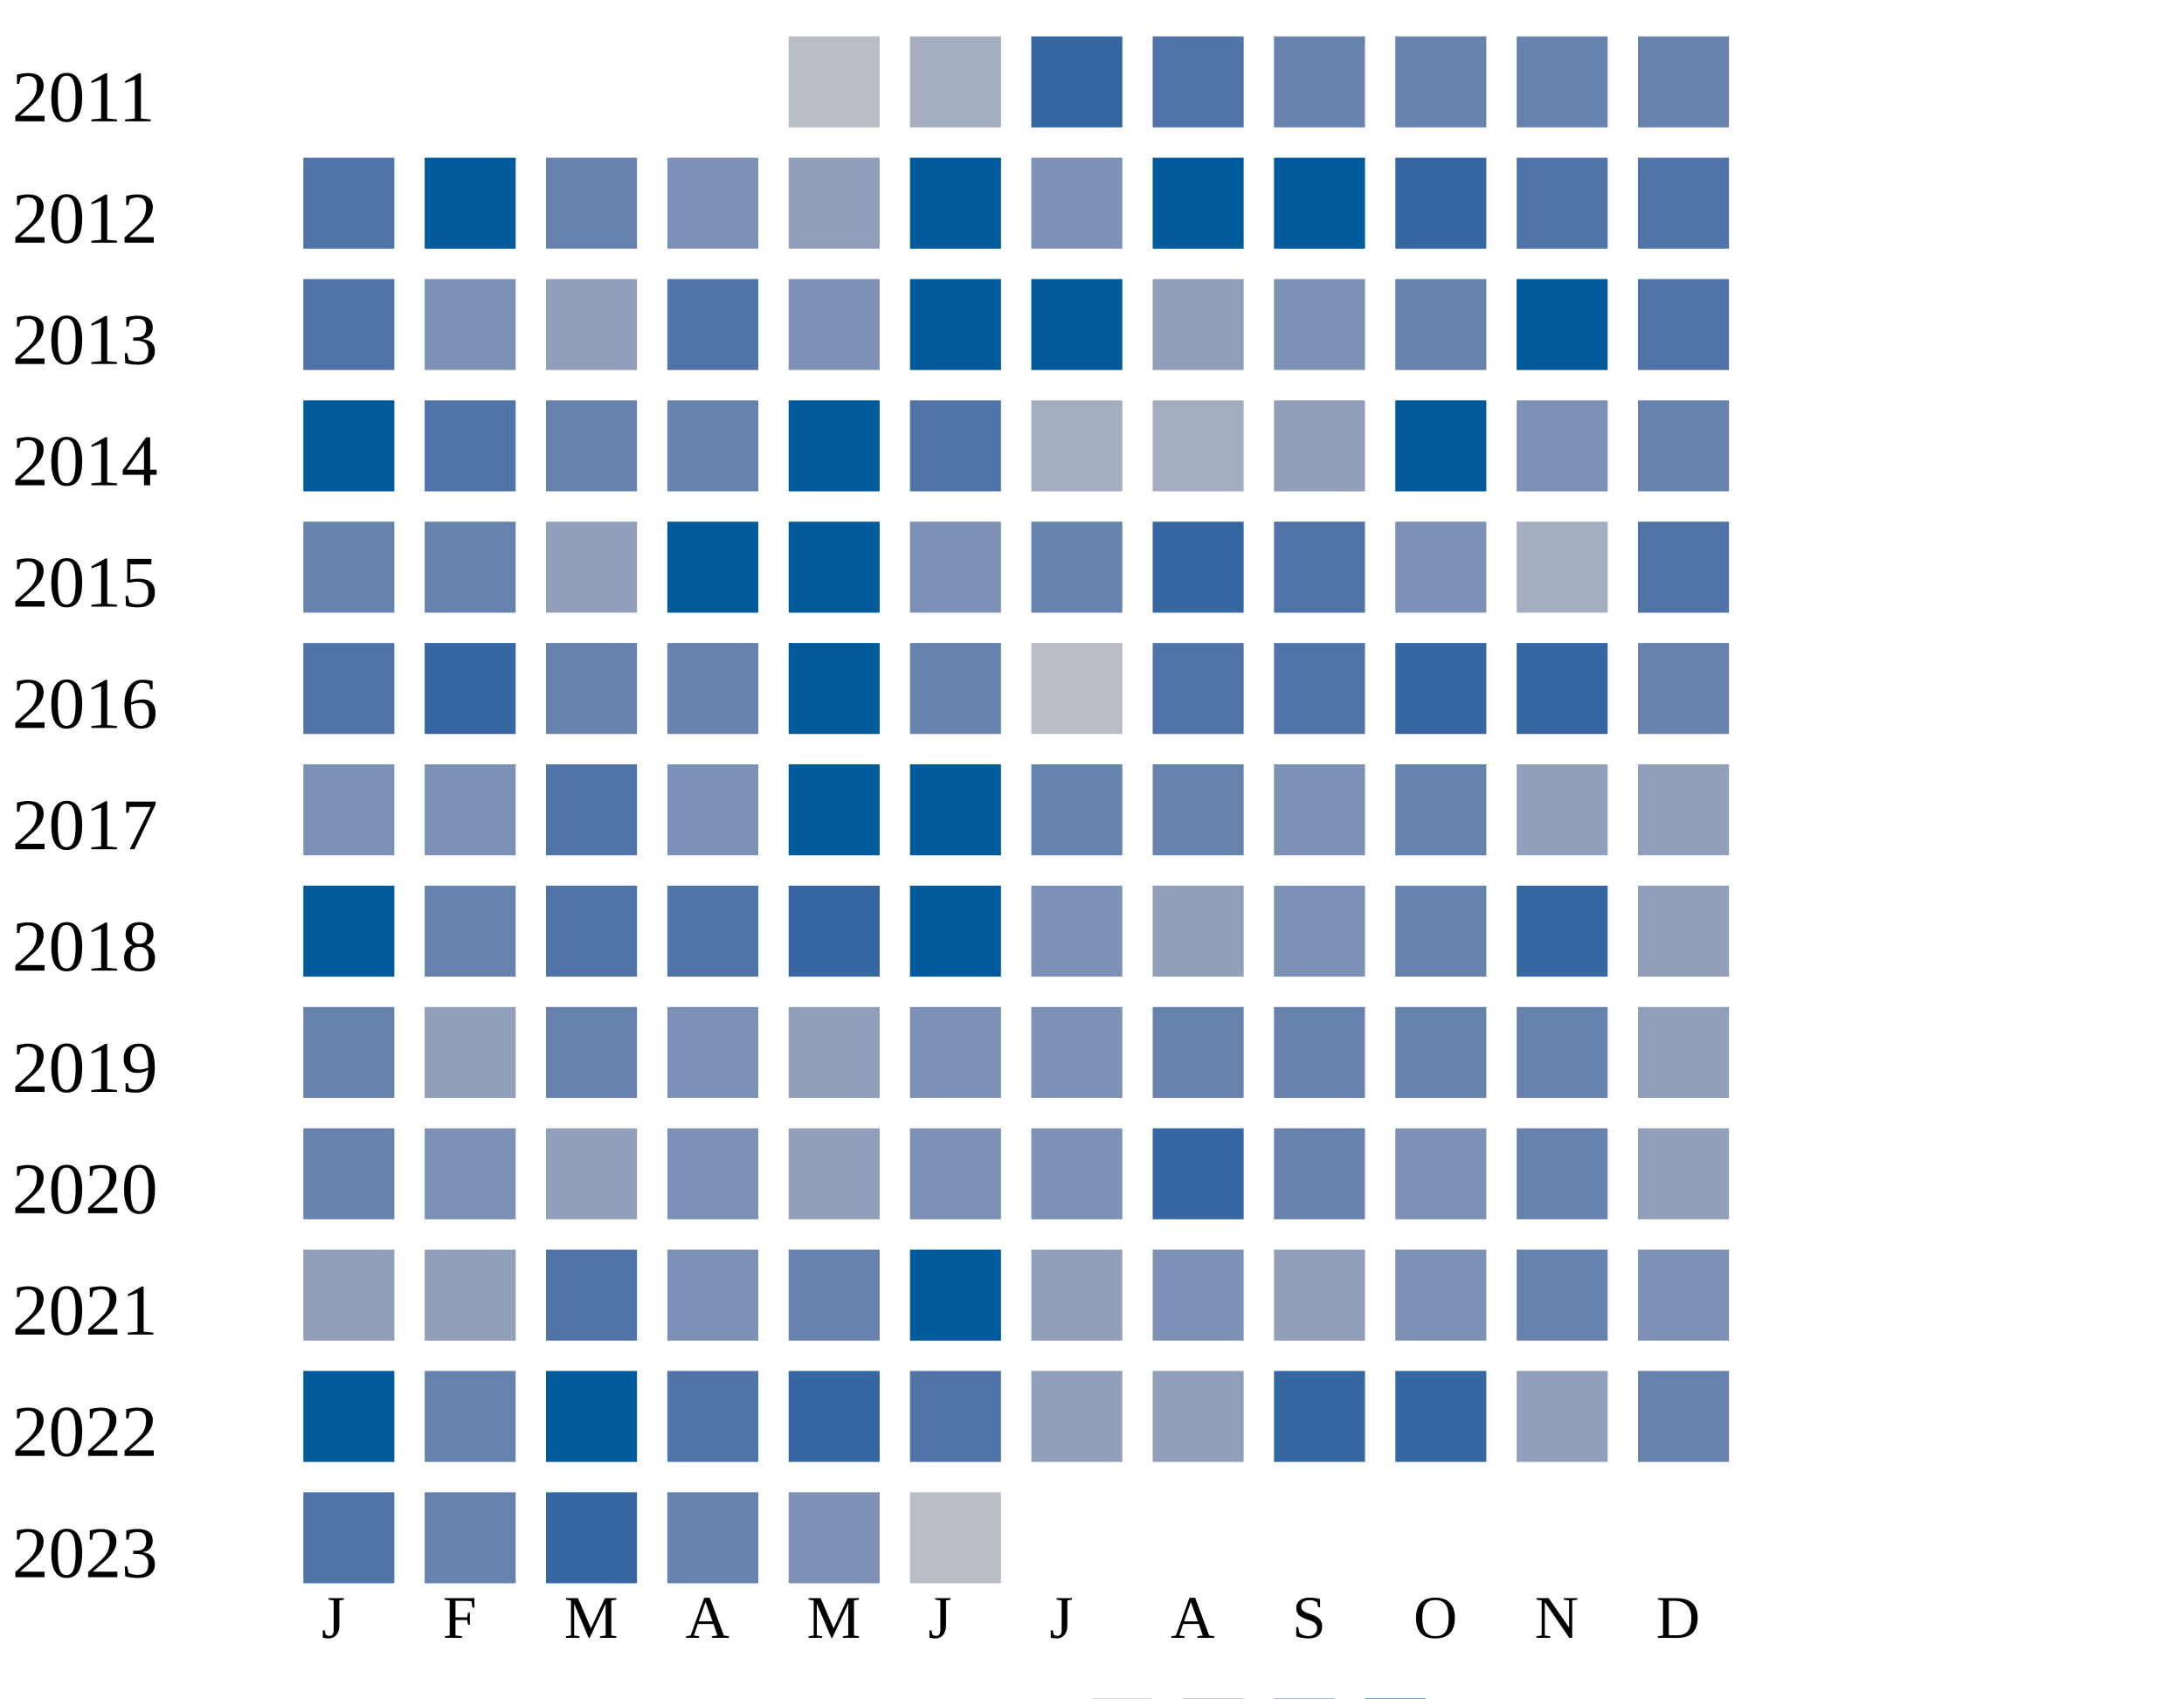
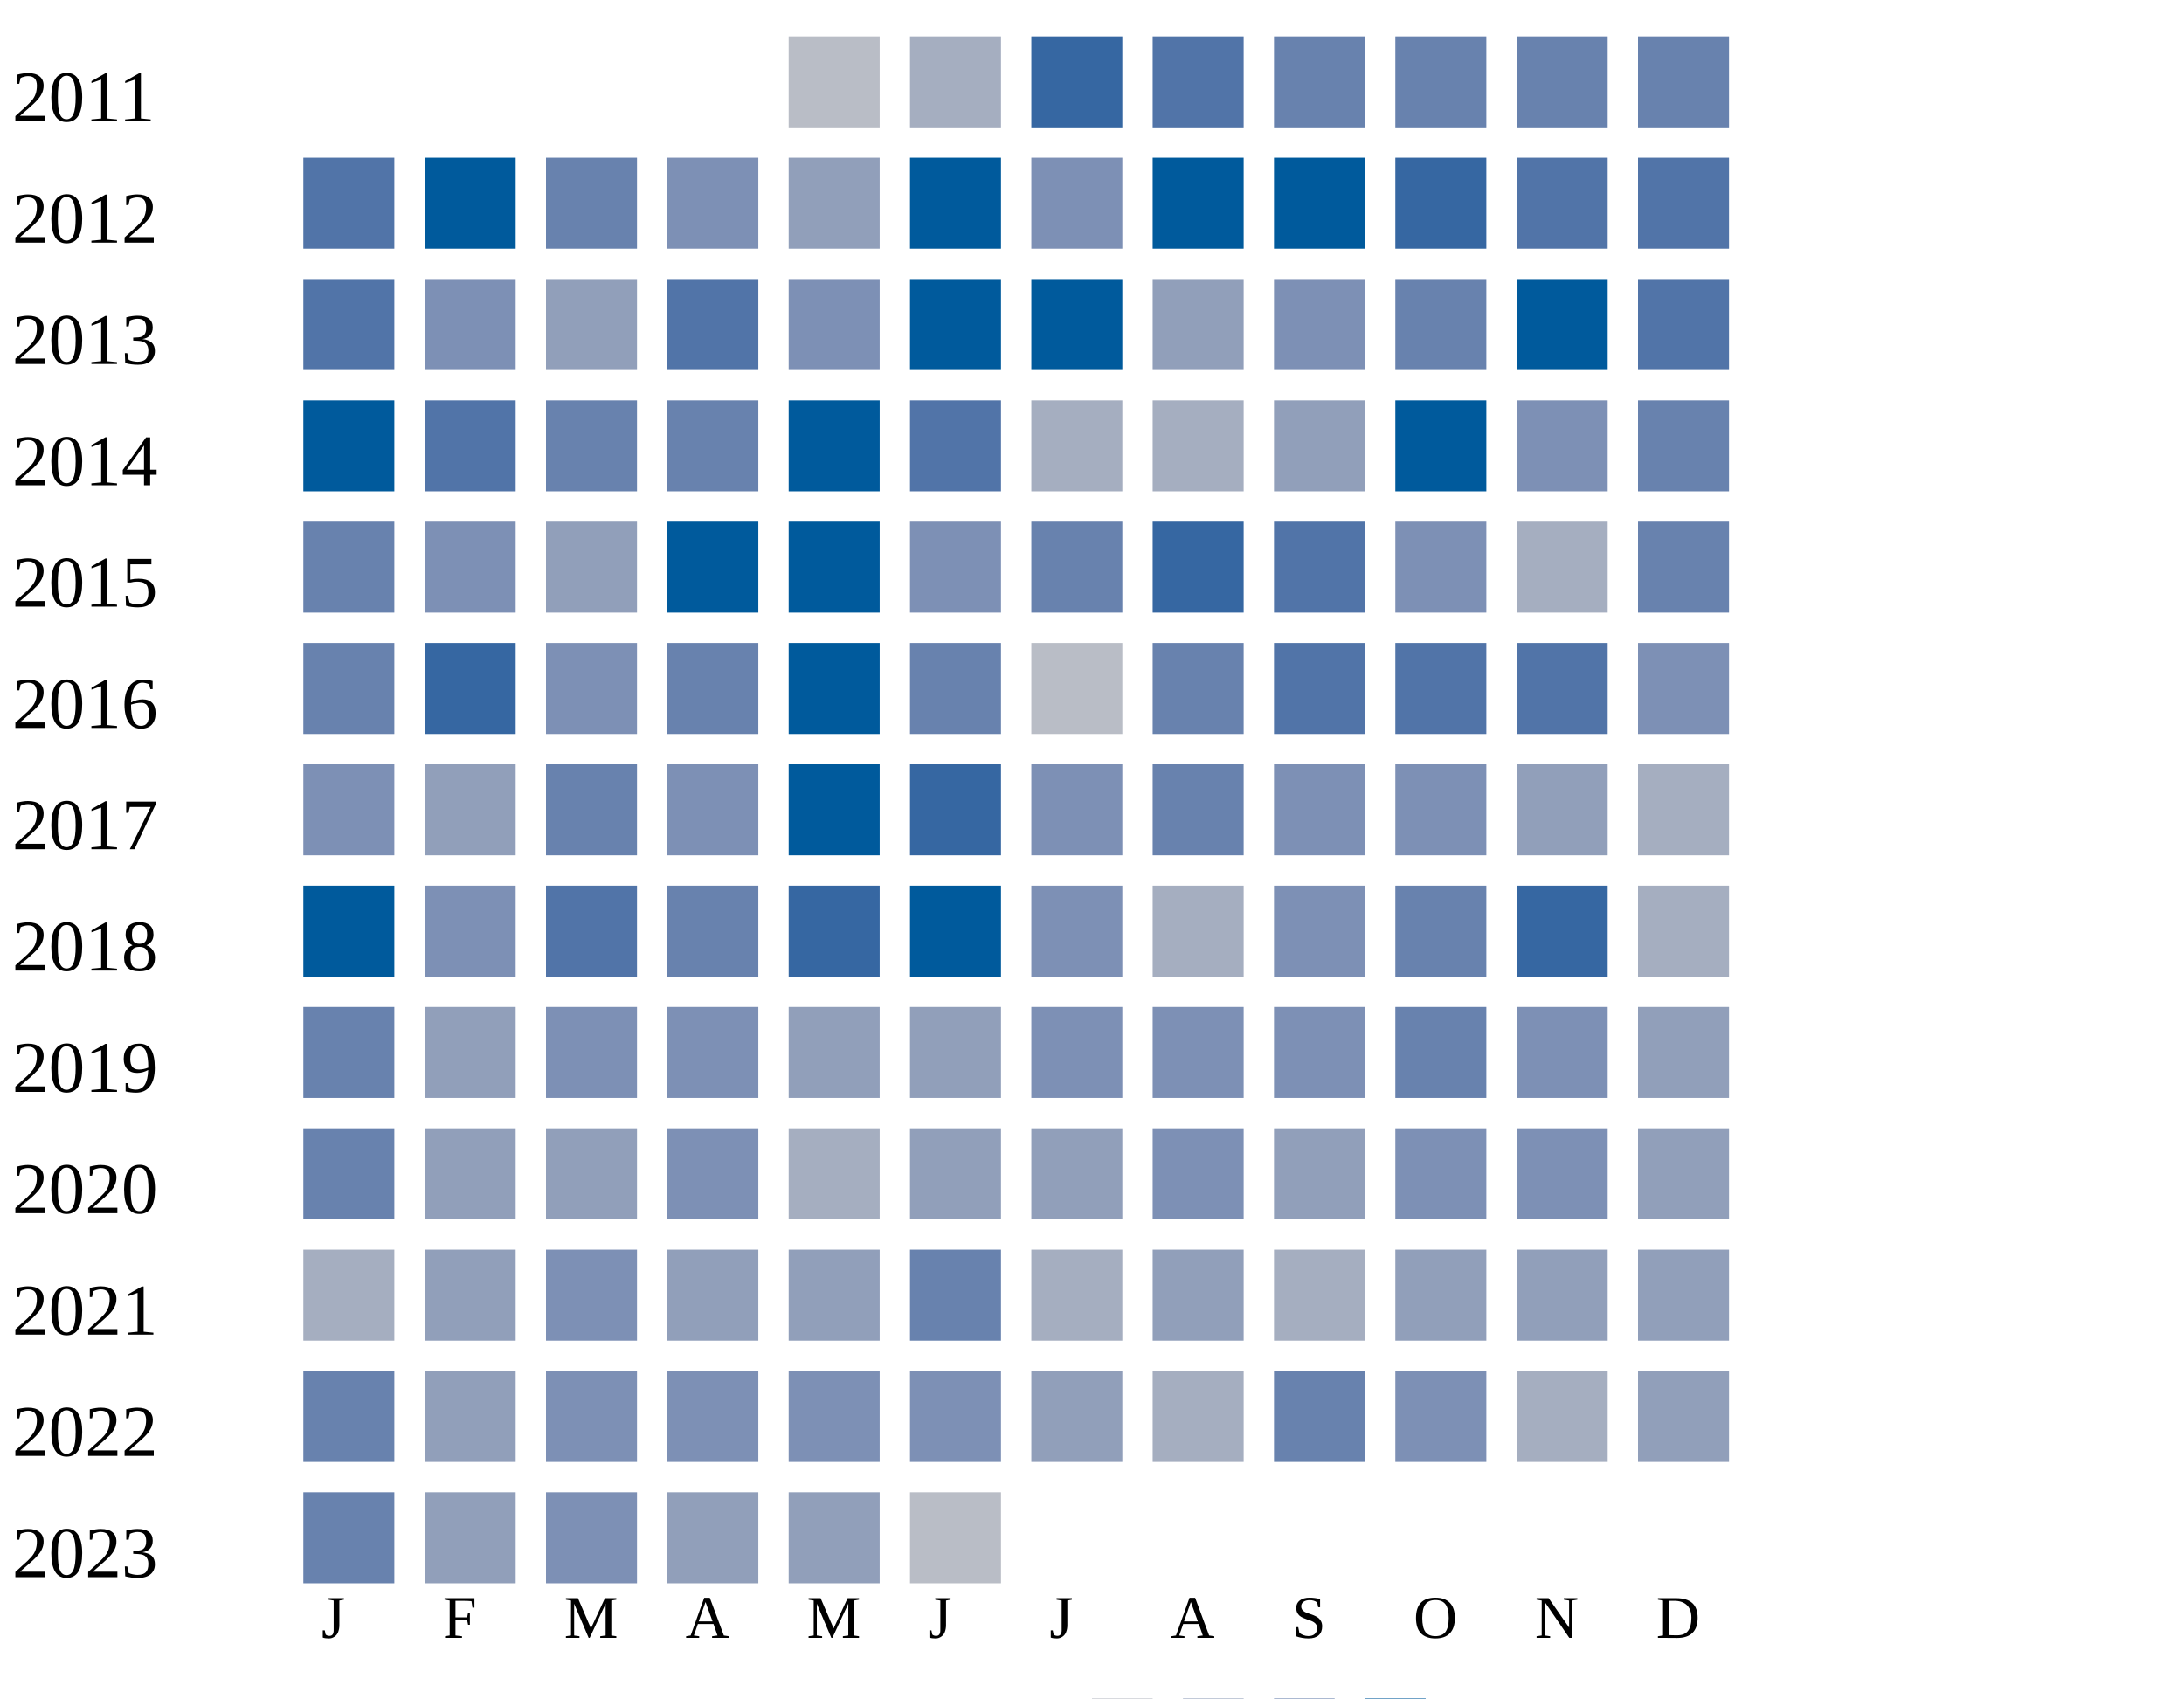
<svg xmlns="http://www.w3.org/2000/svg" width="360" height="280">
  <g transform="translate(0 0)">
    <text x="2" y="20">2011</text>
    <rect x="130" y="6" width="15" height="15" fill="#b9bdc6" />
    <rect x="150" y="6" width="15" height="15" fill="#a5aec0" />
    <rect x="170" y="6" width="15" height="15" fill="#3667a2" />
    <rect x="190" y="6" width="15" height="15" fill="#5174a8" />
    <rect x="210" y="6" width="15" height="15" fill="#6882ae" />
    <rect x="230" y="6" width="15" height="15" fill="#6882ae" />
    <rect x="250" y="6" width="15" height="15" fill="#6882ae" />
    <rect x="270" y="6" width="15" height="15" fill="#6882ae" />
  </g>
  <g transform="translate(0 20)">
    <text x="2" y="20">2012</text>
    <rect x="50" y="6" width="15" height="15" fill="#5174a8" />
    <rect x="70" y="6" width="15" height="15" fill="#005a9c" />
    <rect x="90" y="6" width="15" height="15" fill="#6882ae" />
    <rect x="110" y="6" width="15" height="15" fill="#7d90b5" />
    <rect x="130" y="6" width="15" height="15" fill="#919fba" />
    <rect x="150" y="6" width="15" height="15" fill="#005a9c" />
    <rect x="170" y="6" width="15" height="15" fill="#7d90b5" />
    <rect x="190" y="6" width="15" height="15" fill="#005a9c" />
    <rect x="210" y="6" width="15" height="15" fill="#005a9c" />
    <rect x="230" y="6" width="15" height="15" fill="#3667a2" />
    <rect x="250" y="6" width="15" height="15" fill="#5174a8" />
    <rect x="270" y="6" width="15" height="15" fill="#5174a8" />
  </g>
  <g transform="translate(0 40)">
    <text x="2" y="20">2013</text>
    <rect x="50" y="6" width="15" height="15" fill="#5174a8" />
    <rect x="70" y="6" width="15" height="15" fill="#7d90b5" />
    <rect x="90" y="6" width="15" height="15" fill="#919fba" />
    <rect x="110" y="6" width="15" height="15" fill="#5174a8" />
    <rect x="130" y="6" width="15" height="15" fill="#7d90b5" />
    <rect x="150" y="6" width="15" height="15" fill="#005a9c" />
    <rect x="170" y="6" width="15" height="15" fill="#005a9c" />
    <rect x="190" y="6" width="15" height="15" fill="#919fba" />
    <rect x="210" y="6" width="15" height="15" fill="#7d90b5" />
    <rect x="230" y="6" width="15" height="15" fill="#6882ae" />
    <rect x="250" y="6" width="15" height="15" fill="#005a9c" />
    <rect x="270" y="6" width="15" height="15" fill="#5174a8" />
  </g>
  <g transform="translate(0 60)">
    <text x="2" y="20">2014</text>
    <rect x="50" y="6" width="15" height="15" fill="#005a9c" />
    <rect x="70" y="6" width="15" height="15" fill="#5174a8" />
    <rect x="90" y="6" width="15" height="15" fill="#6882ae" />
    <rect x="110" y="6" width="15" height="15" fill="#6882ae" />
    <rect x="130" y="6" width="15" height="15" fill="#005a9c" />
    <rect x="150" y="6" width="15" height="15" fill="#5174a8" />
    <rect x="170" y="6" width="15" height="15" fill="#a5aec0" />
    <rect x="190" y="6" width="15" height="15" fill="#a5aec0" />
    <rect x="210" y="6" width="15" height="15" fill="#919fba" />
    <rect x="230" y="6" width="15" height="15" fill="#005a9c" />
    <rect x="250" y="6" width="15" height="15" fill="#7d90b5" />
    <rect x="270" y="6" width="15" height="15" fill="#6882ae" />
  </g>
  <g transform="translate(0 80)">
    <text x="2" y="20">2015</text>
    <rect x="50" y="6" width="15" height="15" fill="#6882ae" />
-     <rect x="70" y="6" width="15" height="15" fill="#6882ae" />
+     <rect x="70" y="6" width="15" height="15" fill="#7d90b5" />
    <rect x="90" y="6" width="15" height="15" fill="#919fba" />
    <rect x="110" y="6" width="15" height="15" fill="#005a9c" />
    <rect x="130" y="6" width="15" height="15" fill="#005a9c" />
    <rect x="150" y="6" width="15" height="15" fill="#7d90b5" />
    <rect x="170" y="6" width="15" height="15" fill="#6882ae" />
    <rect x="190" y="6" width="15" height="15" fill="#3667a2" />
    <rect x="210" y="6" width="15" height="15" fill="#5174a8" />
    <rect x="230" y="6" width="15" height="15" fill="#7d90b5" />
    <rect x="250" y="6" width="15" height="15" fill="#a5aec0" />
-     <rect x="270" y="6" width="15" height="15" fill="#5174a8" />
+     <rect x="270" y="6" width="15" height="15" fill="#6882ae" />
  </g>
  <g transform="translate(0 100)">
    <text x="2" y="20">2016</text>
-     <rect x="50" y="6" width="15" height="15" fill="#5174a8" />
+     <rect x="50" y="6" width="15" height="15" fill="#6882ae" />
    <rect x="70" y="6" width="15" height="15" fill="#3667a2" />
-     <rect x="90" y="6" width="15" height="15" fill="#6882ae" />
+     <rect x="90" y="6" width="15" height="15" fill="#7d90b5" />
    <rect x="110" y="6" width="15" height="15" fill="#6882ae" />
    <rect x="130" y="6" width="15" height="15" fill="#005a9c" />
    <rect x="150" y="6" width="15" height="15" fill="#6882ae" />
    <rect x="170" y="6" width="15" height="15" fill="#b9bdc6" />
-     <rect x="190" y="6" width="15" height="15" fill="#5174a8" />
+     <rect x="190" y="6" width="15" height="15" fill="#6882ae" />
    <rect x="210" y="6" width="15" height="15" fill="#5174a8" />
-     <rect x="230" y="6" width="15" height="15" fill="#3667a2" />
-     <rect x="250" y="6" width="15" height="15" fill="#3667a2" />
-     <rect x="270" y="6" width="15" height="15" fill="#6882ae" />
+     <rect x="230" y="6" width="15" height="15" fill="#5174a8" />
+     <rect x="250" y="6" width="15" height="15" fill="#5174a8" />
+     <rect x="270" y="6" width="15" height="15" fill="#7d90b5" />
  </g>
  <g transform="translate(0 120)">
    <text x="2" y="20">2017</text>
    <rect x="50" y="6" width="15" height="15" fill="#7d90b5" />
-     <rect x="70" y="6" width="15" height="15" fill="#7d90b5" />
-     <rect x="90" y="6" width="15" height="15" fill="#5174a8" />
-     <rect x="110" y="6" width="15" height="15" fill="#7d90b5" />
-     <rect x="130" y="6" width="15" height="15" fill="#005a9c" />
-     <rect x="150" y="6" width="15" height="15" fill="#005a9c" />
-     <rect x="170" y="6" width="15" height="15" fill="#6882ae" />
+     <rect x="70" y="6" width="15" height="15" fill="#919fba" />
+     <rect x="90" y="6" width="15" height="15" fill="#6882ae" />
+     <rect x="110" y="6" width="15" height="15" fill="#7d90b5" />
+     <rect x="130" y="6" width="15" height="15" fill="#005a9c" />
+     <rect x="150" y="6" width="15" height="15" fill="#3667a2" />
+     <rect x="170" y="6" width="15" height="15" fill="#7d90b5" />
    <rect x="190" y="6" width="15" height="15" fill="#6882ae" />
    <rect x="210" y="6" width="15" height="15" fill="#7d90b5" />
-     <rect x="230" y="6" width="15" height="15" fill="#6882ae" />
+     <rect x="230" y="6" width="15" height="15" fill="#7d90b5" />
    <rect x="250" y="6" width="15" height="15" fill="#919fba" />
-     <rect x="270" y="6" width="15" height="15" fill="#919fba" />
+     <rect x="270" y="6" width="15" height="15" fill="#a5aec0" />
  </g>
  <g transform="translate(0 140)">
    <text x="2" y="20">2018</text>
    <rect x="50" y="6" width="15" height="15" fill="#005a9c" />
-     <rect x="70" y="6" width="15" height="15" fill="#6882ae" />
+     <rect x="70" y="6" width="15" height="15" fill="#7d90b5" />
    <rect x="90" y="6" width="15" height="15" fill="#5174a8" />
-     <rect x="110" y="6" width="15" height="15" fill="#5174a8" />
+     <rect x="110" y="6" width="15" height="15" fill="#6882ae" />
    <rect x="130" y="6" width="15" height="15" fill="#3667a2" />
    <rect x="150" y="6" width="15" height="15" fill="#005a9c" />
    <rect x="170" y="6" width="15" height="15" fill="#7d90b5" />
-     <rect x="190" y="6" width="15" height="15" fill="#919fba" />
+     <rect x="190" y="6" width="15" height="15" fill="#a5aec0" />
    <rect x="210" y="6" width="15" height="15" fill="#7d90b5" />
    <rect x="230" y="6" width="15" height="15" fill="#6882ae" />
    <rect x="250" y="6" width="15" height="15" fill="#3667a2" />
-     <rect x="270" y="6" width="15" height="15" fill="#919fba" />
+     <rect x="270" y="6" width="15" height="15" fill="#a5aec0" />
  </g>
  <g transform="translate(0 160)">
    <text x="2" y="20">2019</text>
    <rect x="50" y="6" width="15" height="15" fill="#6882ae" />
    <rect x="70" y="6" width="15" height="15" fill="#919fba" />
-     <rect x="90" y="6" width="15" height="15" fill="#6882ae" />
-     <rect x="110" y="6" width="15" height="15" fill="#7d90b5" />
-     <rect x="130" y="6" width="15" height="15" fill="#919fba" />
-     <rect x="150" y="6" width="15" height="15" fill="#7d90b5" />
-     <rect x="170" y="6" width="15" height="15" fill="#7d90b5" />
-     <rect x="190" y="6" width="15" height="15" fill="#6882ae" />
-     <rect x="210" y="6" width="15" height="15" fill="#6882ae" />
-     <rect x="230" y="6" width="15" height="15" fill="#6882ae" />
-     <rect x="250" y="6" width="15" height="15" fill="#6882ae" />
+     <rect x="90" y="6" width="15" height="15" fill="#7d90b5" />
+     <rect x="110" y="6" width="15" height="15" fill="#7d90b5" />
+     <rect x="130" y="6" width="15" height="15" fill="#919fba" />
+     <rect x="150" y="6" width="15" height="15" fill="#919fba" />
+     <rect x="170" y="6" width="15" height="15" fill="#7d90b5" />
+     <rect x="190" y="6" width="15" height="15" fill="#7d90b5" />
+     <rect x="210" y="6" width="15" height="15" fill="#7d90b5" />
+     <rect x="230" y="6" width="15" height="15" fill="#6882ae" />
+     <rect x="250" y="6" width="15" height="15" fill="#7d90b5" />
    <rect x="270" y="6" width="15" height="15" fill="#919fba" />
  </g>
  <g transform="translate(0 180)">
    <text x="2" y="20">2020</text>
    <rect x="50" y="6" width="15" height="15" fill="#6882ae" />
-     <rect x="70" y="6" width="15" height="15" fill="#7d90b5" />
+     <rect x="70" y="6" width="15" height="15" fill="#919fba" />
    <rect x="90" y="6" width="15" height="15" fill="#919fba" />
    <rect x="110" y="6" width="15" height="15" fill="#7d90b5" />
-     <rect x="130" y="6" width="15" height="15" fill="#919fba" />
-     <rect x="150" y="6" width="15" height="15" fill="#7d90b5" />
-     <rect x="170" y="6" width="15" height="15" fill="#7d90b5" />
-     <rect x="190" y="6" width="15" height="15" fill="#3667a2" />
-     <rect x="210" y="6" width="15" height="15" fill="#6882ae" />
-     <rect x="230" y="6" width="15" height="15" fill="#7d90b5" />
-     <rect x="250" y="6" width="15" height="15" fill="#6882ae" />
-     <rect x="270" y="6" width="15" height="15" fill="#919fba" />
-   </g>
-   <g transform="translate(0 200)">
-     <text x="2" y="20">2021</text>
-     <rect x="50" y="6" width="15" height="15" fill="#919fba" />
-     <rect x="70" y="6" width="15" height="15" fill="#919fba" />
-     <rect x="90" y="6" width="15" height="15" fill="#5174a8" />
-     <rect x="110" y="6" width="15" height="15" fill="#7d90b5" />
-     <rect x="130" y="6" width="15" height="15" fill="#6882ae" />
-     <rect x="150" y="6" width="15" height="15" fill="#005a9c" />
+     <rect x="130" y="6" width="15" height="15" fill="#a5aec0" />
+     <rect x="150" y="6" width="15" height="15" fill="#919fba" />
    <rect x="170" y="6" width="15" height="15" fill="#919fba" />
    <rect x="190" y="6" width="15" height="15" fill="#7d90b5" />
    <rect x="210" y="6" width="15" height="15" fill="#919fba" />
    <rect x="230" y="6" width="15" height="15" fill="#7d90b5" />
-     <rect x="250" y="6" width="15" height="15" fill="#6882ae" />
-     <rect x="270" y="6" width="15" height="15" fill="#7d90b5" />
+     <rect x="250" y="6" width="15" height="15" fill="#7d90b5" />
+     <rect x="270" y="6" width="15" height="15" fill="#919fba" />
+   </g>
+   <g transform="translate(0 200)">
+     <text x="2" y="20">2021</text>
+     <rect x="50" y="6" width="15" height="15" fill="#a5aec0" />
+     <rect x="70" y="6" width="15" height="15" fill="#919fba" />
+     <rect x="90" y="6" width="15" height="15" fill="#7d90b5" />
+     <rect x="110" y="6" width="15" height="15" fill="#919fba" />
+     <rect x="130" y="6" width="15" height="15" fill="#919fba" />
+     <rect x="150" y="6" width="15" height="15" fill="#6882ae" />
+     <rect x="170" y="6" width="15" height="15" fill="#a5aec0" />
+     <rect x="190" y="6" width="15" height="15" fill="#919fba" />
+     <rect x="210" y="6" width="15" height="15" fill="#a5aec0" />
+     <rect x="230" y="6" width="15" height="15" fill="#919fba" />
+     <rect x="250" y="6" width="15" height="15" fill="#919fba" />
+     <rect x="270" y="6" width="15" height="15" fill="#919fba" />
  </g>
  <g transform="translate(0 220)">
    <text x="2" y="20">2022</text>
-     <rect x="50" y="6" width="15" height="15" fill="#005a9c" />
-     <rect x="70" y="6" width="15" height="15" fill="#6882ae" />
-     <rect x="90" y="6" width="15" height="15" fill="#005a9c" />
-     <rect x="110" y="6" width="15" height="15" fill="#5174a8" />
-     <rect x="130" y="6" width="15" height="15" fill="#3667a2" />
-     <rect x="150" y="6" width="15" height="15" fill="#5174a8" />
+     <rect x="50" y="6" width="15" height="15" fill="#6882ae" />
+     <rect x="70" y="6" width="15" height="15" fill="#919fba" />
+     <rect x="90" y="6" width="15" height="15" fill="#7d90b5" />
+     <rect x="110" y="6" width="15" height="15" fill="#7d90b5" />
+     <rect x="130" y="6" width="15" height="15" fill="#7d90b5" />
+     <rect x="150" y="6" width="15" height="15" fill="#7d90b5" />
    <rect x="170" y="6" width="15" height="15" fill="#919fba" />
-     <rect x="190" y="6" width="15" height="15" fill="#919fba" />
-     <rect x="210" y="6" width="15" height="15" fill="#3667a2" />
-     <rect x="230" y="6" width="15" height="15" fill="#3667a2" />
-     <rect x="250" y="6" width="15" height="15" fill="#919fba" />
-     <rect x="270" y="6" width="15" height="15" fill="#6882ae" />
+     <rect x="190" y="6" width="15" height="15" fill="#a5aec0" />
+     <rect x="210" y="6" width="15" height="15" fill="#6882ae" />
+     <rect x="230" y="6" width="15" height="15" fill="#7d90b5" />
+     <rect x="250" y="6" width="15" height="15" fill="#a5aec0" />
+     <rect x="270" y="6" width="15" height="15" fill="#919fba" />
  </g>
  <g transform="translate(0 240)">
    <text x="2" y="20">2023</text>
-     <rect x="50" y="6" width="15" height="15" fill="#5174a8" />
-     <rect x="70" y="6" width="15" height="15" fill="#6882ae" />
-     <rect x="90" y="6" width="15" height="15" fill="#3667a2" />
-     <rect x="110" y="6" width="15" height="15" fill="#6882ae" />
-     <rect x="130" y="6" width="15" height="15" fill="#7d90b5" />
+     <rect x="50" y="6" width="15" height="15" fill="#6882ae" />
+     <rect x="70" y="6" width="15" height="15" fill="#919fba" />
+     <rect x="90" y="6" width="15" height="15" fill="#7d90b5" />
+     <rect x="110" y="6" width="15" height="15" fill="#919fba" />
+     <rect x="130" y="6" width="15" height="15" fill="#919fba" />
    <rect x="150" y="6" width="15" height="15" fill="#b9bdc6" />
  </g>
  <text style="font-size: 10px; text-align: center" x="53" y="270">J</text>
  <text style="font-size: 10px; text-align: center" x="73" y="270">F</text>
  <text style="font-size: 10px; text-align: center" x="93" y="270">M</text>
  <text style="font-size: 10px; text-align: center" x="113" y="270">A</text>
  <text style="font-size: 10px; text-align: center" x="133" y="270">M</text>
  <text style="font-size: 10px; text-align: center" x="153" y="270">J</text>
  <text style="font-size: 10px; text-align: center" x="173" y="270">J</text>
  <text style="font-size: 10px; text-align: center" x="193" y="270">A</text>
  <text style="font-size: 10px; text-align: center" x="213" y="270">S</text>
  <text style="font-size: 10px; text-align: center" x="233" y="270">O</text>
  <text style="font-size: 10px; text-align: center" x="253" y="270">N</text>
  <text style="font-size: 10px; text-align: center" x="273" y="270">D</text>
  <text style="font-size: 10px;" x="155" y="289">Less</text>
  <rect fill="#b9bdc6" width="10" height="10" x="180" y="280" />
  <rect fill="#919fba" width="10" height="10" x="195" y="280" />
  <rect fill="#6882ae" width="10" height="10" x="210" y="280" />
  <rect fill="#005a9c" width="10" height="10" x="225" y="280" />
  <text x="240" y="289" style="font-size: 10px;">More</text>
</svg>
